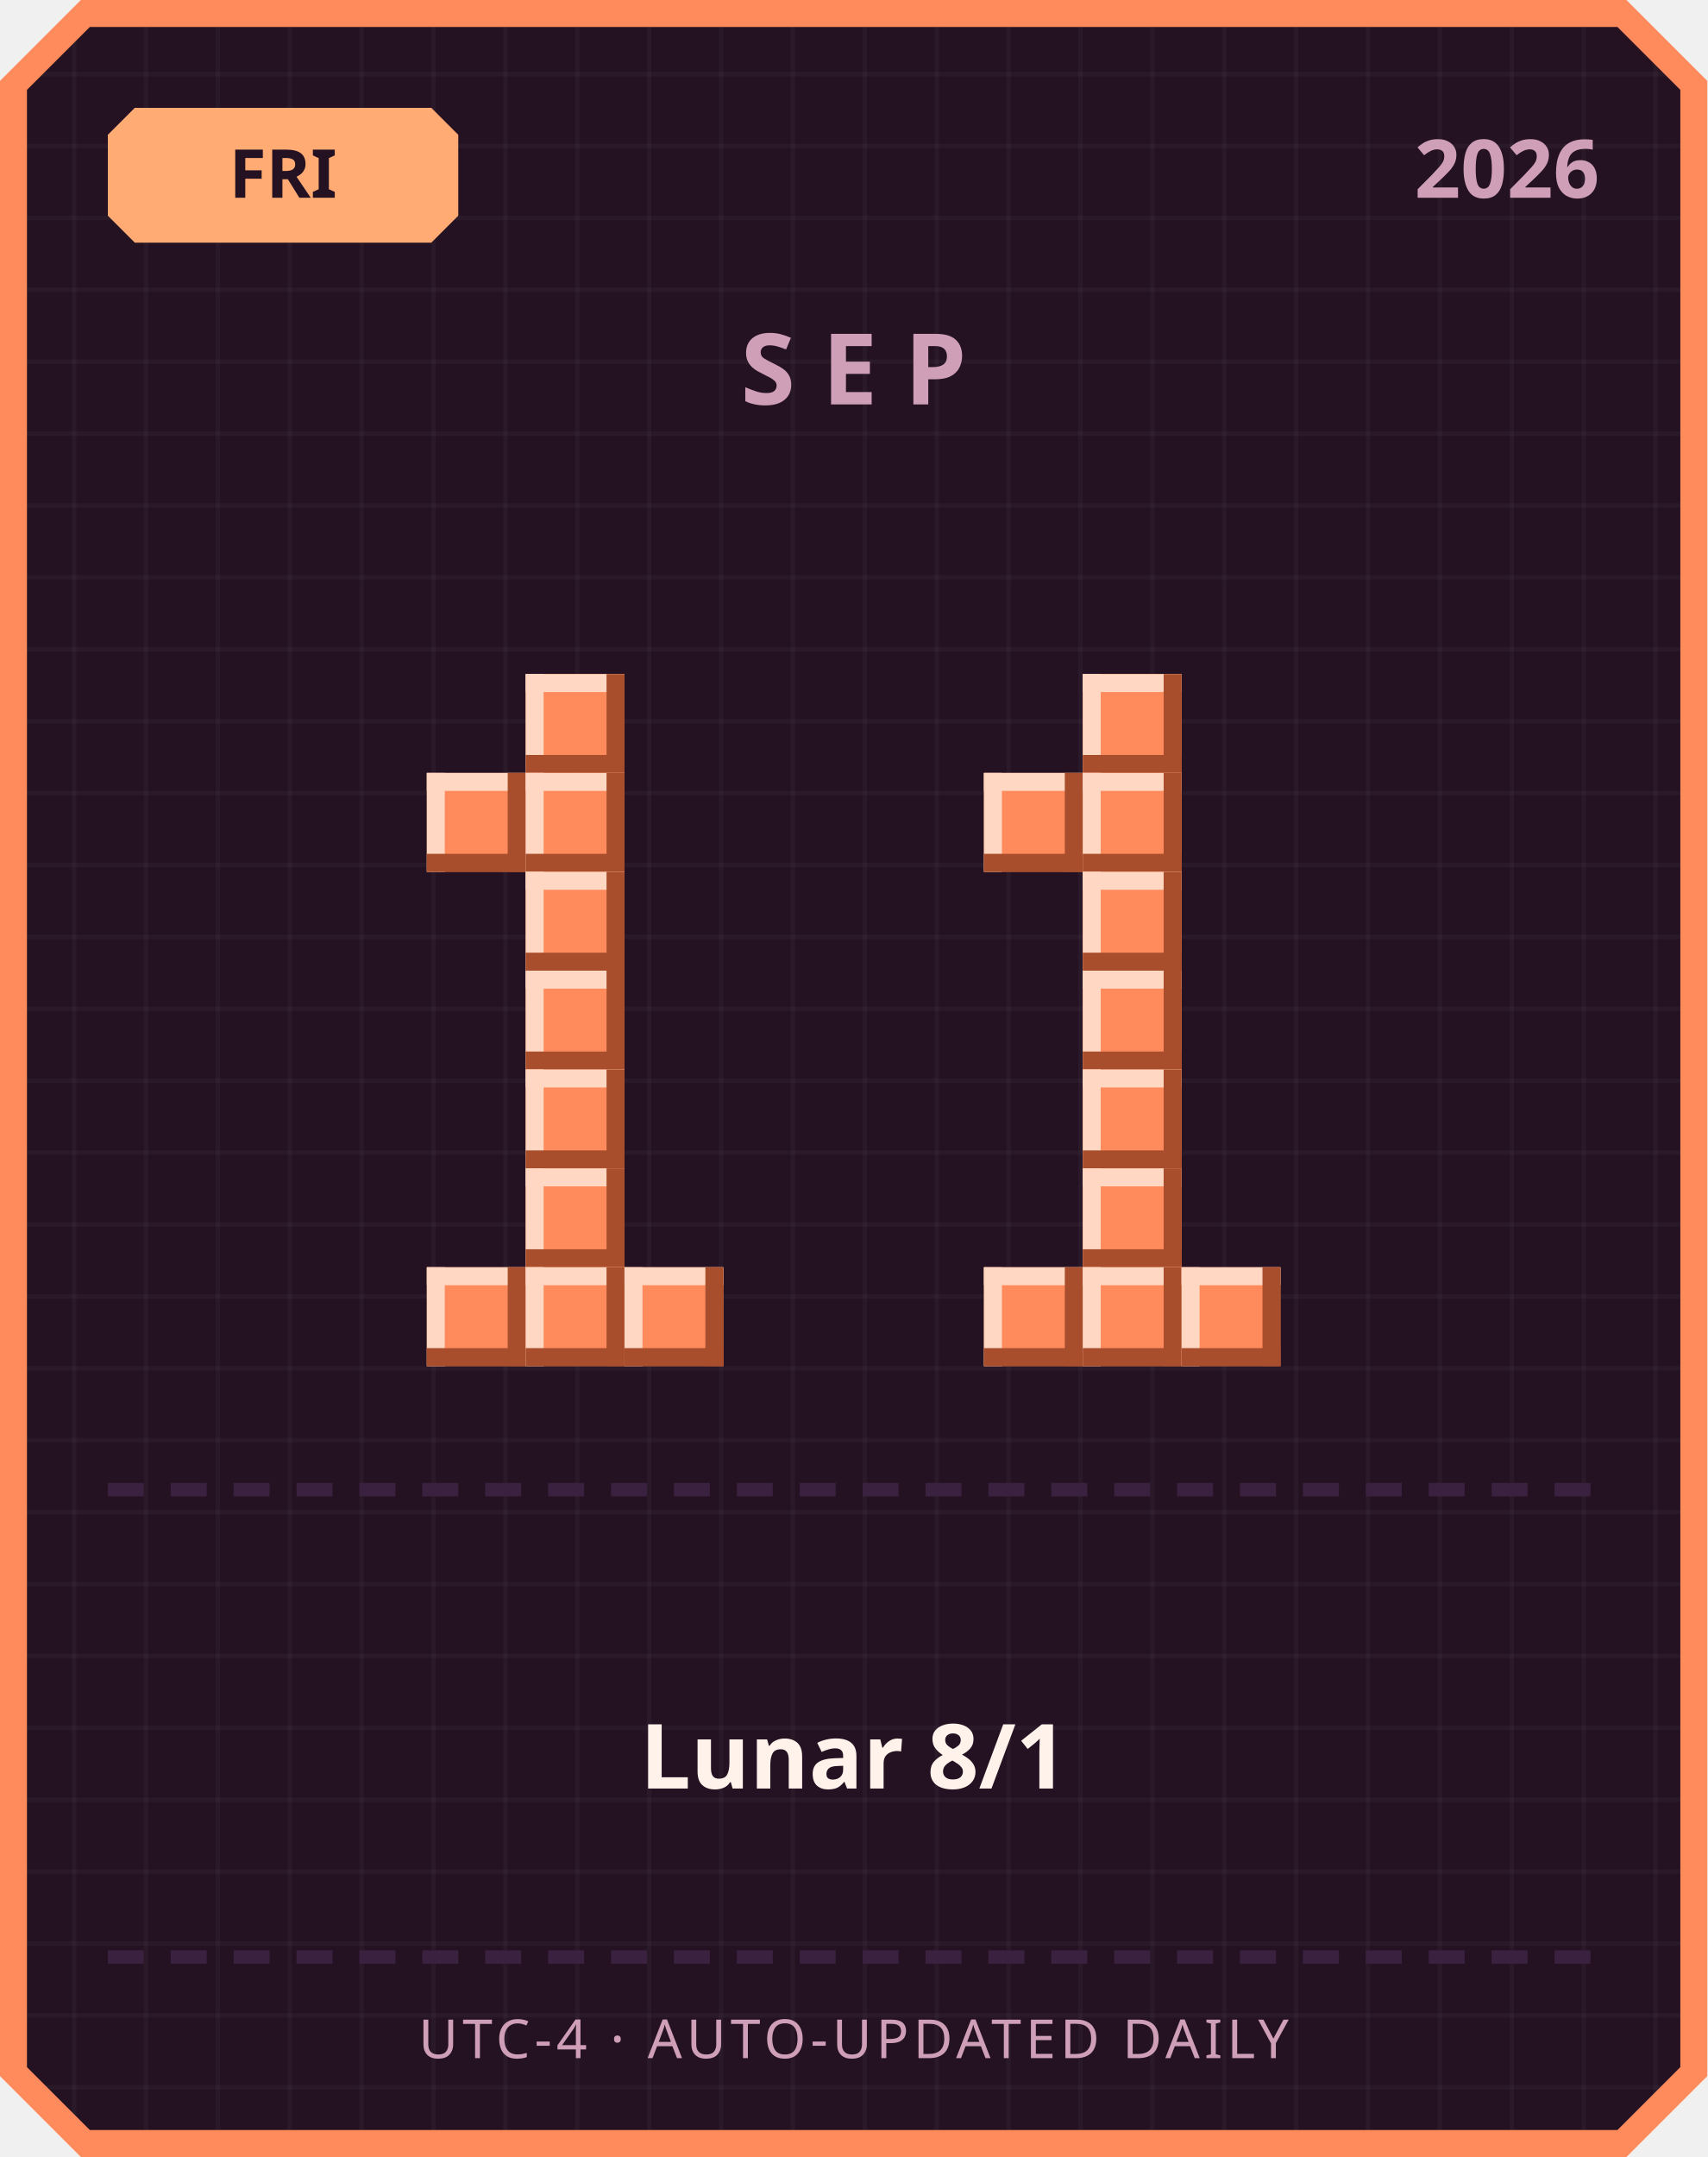
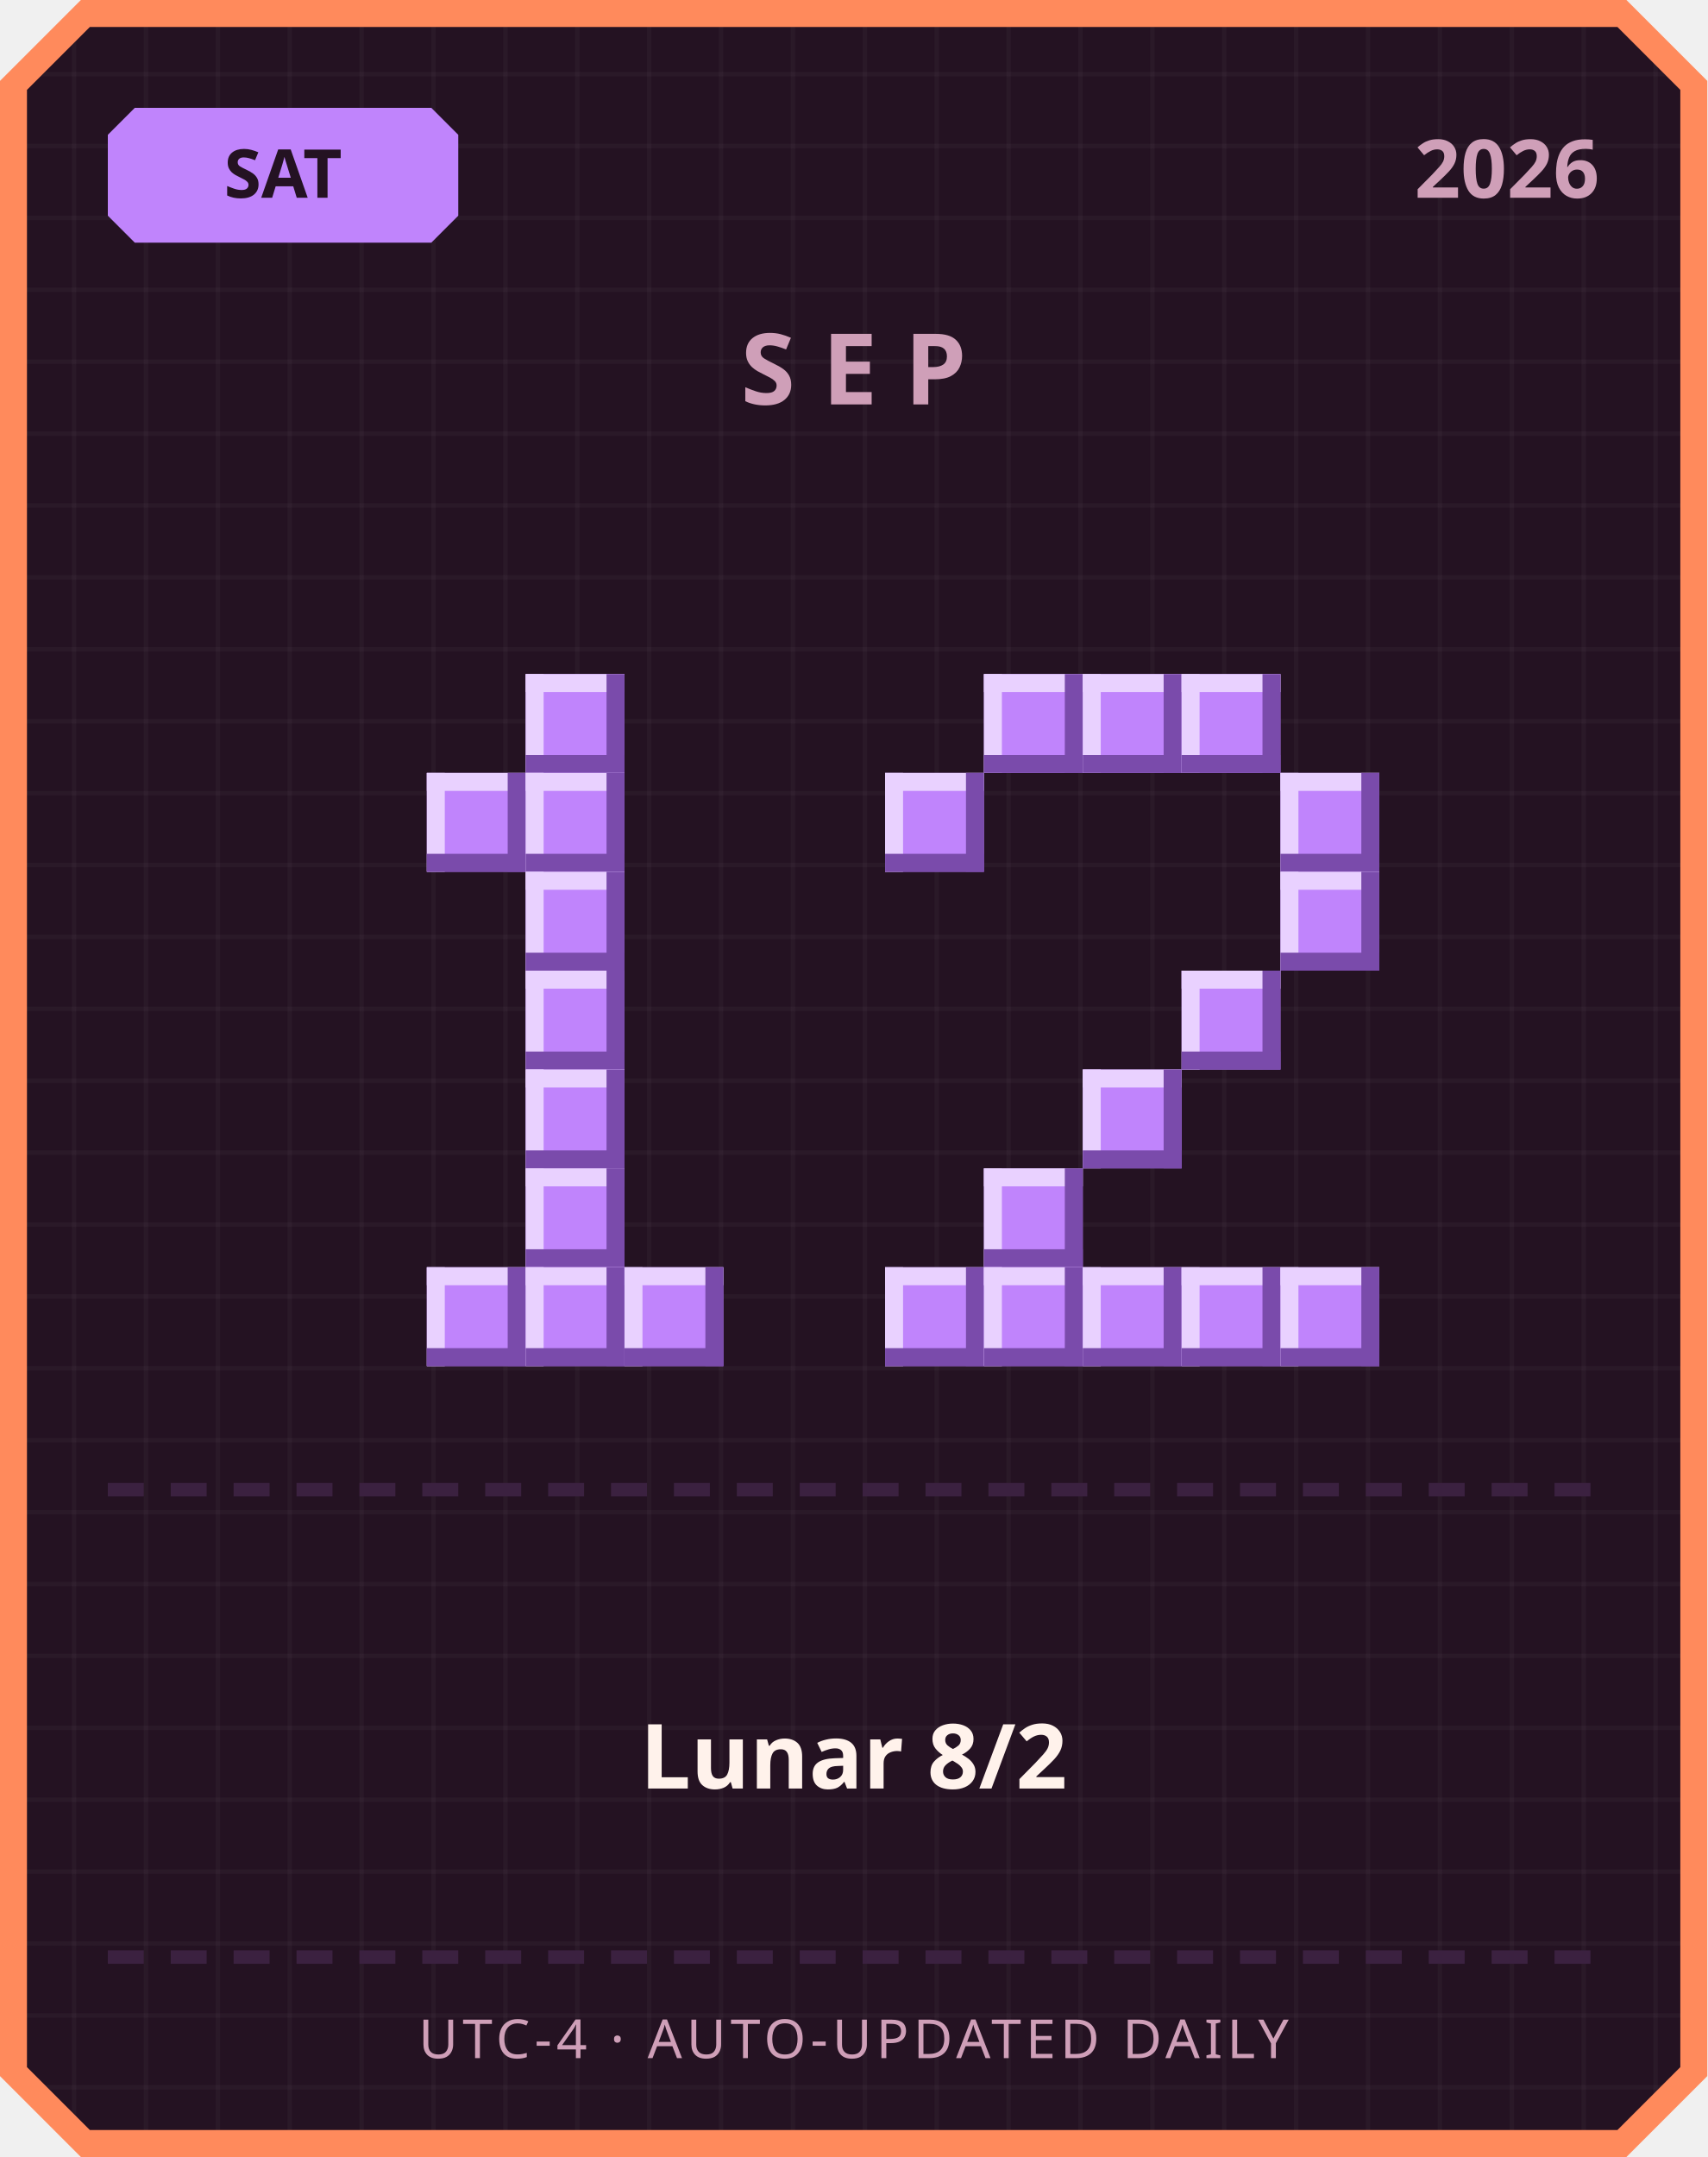
<svg xmlns="http://www.w3.org/2000/svg" width="380" height="480" viewBox="0 0 380 480">
  <defs>
    <pattern id="grid" width="16" height="16" patternUnits="userSpaceOnUse">
      <rect width="16" height="16" fill="#241222" />
      <rect width="1" height="16" fill="#ffffff" opacity="0.03" />
      <rect width="16" height="1" fill="#ffffff" opacity="0.03" />
    </pattern>
  </defs>
  <path d="M 18,0 L 362,0 L 380,18 L 380,462 L 362,480 L 18,480 L 0,462 L 0,18 Z" fill="#ff8a5c" />
  <path d="M 20,6 L 360,6 L 374,20 L 374,460 L 360,474 L 20,474 L 6,460 L 6,20 Z" fill="url(#grid)" />
-   <path d="M 30,24 L 96,24 L 102,30 L 102,48 L 96,54 L 30,54 L 24,48 L 24,30 Z" fill="#ffab73" />
-   <text x="63" y="44" text-anchor="middle" font-family="'Segoe UI', sans-serif" font-size="15" font-weight="700" fill="#241222">FRI</text>
+   <path d="M 30,24 L 96,24 L 102,30 L 102,48 L 96,54 L 30,54 L 24,48 L 24,30 Z" fill="#c084fc" />
+   <text x="63" y="44" text-anchor="middle" font-family="'Segoe UI', sans-serif" font-size="15" font-weight="700" fill="#241222">SAT</text>
  <text x="356" y="44" text-anchor="end" font-family="'Segoe UI', sans-serif" font-size="18" font-weight="700" fill="#cf9fb8">2026</text>
  <text x="190" y="90" text-anchor="middle" font-family="'Segoe UI', sans-serif" font-size="22" font-weight="700" letter-spacing="6" fill="#cf9fb8">SEP</text>
-   <rect x="117" y="150" width="22" height="22" fill="#ff8a5c" />
-   <rect x="117" y="150" width="22" height="4" fill="#ffd7c2" />
-   <rect x="117" y="150" width="4" height="22" fill="#ffd7c2" />
-   <rect x="117" y="168" width="22" height="4" fill="#a84e2c" />
-   <rect x="135" y="150" width="4" height="22" fill="#a84e2c" />
-   <rect x="95" y="172" width="22" height="22" fill="#ff8a5c" />
-   <rect x="95" y="172" width="22" height="4" fill="#ffd7c2" />
-   <rect x="95" y="172" width="4" height="22" fill="#ffd7c2" />
-   <rect x="95" y="190" width="22" height="4" fill="#a84e2c" />
-   <rect x="113" y="172" width="4" height="22" fill="#a84e2c" />
-   <rect x="117" y="172" width="22" height="22" fill="#ff8a5c" />
-   <rect x="117" y="172" width="22" height="4" fill="#ffd7c2" />
-   <rect x="117" y="172" width="4" height="22" fill="#ffd7c2" />
-   <rect x="117" y="190" width="22" height="4" fill="#a84e2c" />
-   <rect x="135" y="172" width="4" height="22" fill="#a84e2c" />
-   <rect x="117" y="194" width="22" height="22" fill="#ff8a5c" />
-   <rect x="117" y="194" width="22" height="4" fill="#ffd7c2" />
-   <rect x="117" y="194" width="4" height="22" fill="#ffd7c2" />
-   <rect x="117" y="212" width="22" height="4" fill="#a84e2c" />
-   <rect x="135" y="194" width="4" height="22" fill="#a84e2c" />
-   <rect x="117" y="216" width="22" height="22" fill="#ff8a5c" />
-   <rect x="117" y="216" width="22" height="4" fill="#ffd7c2" />
-   <rect x="117" y="216" width="4" height="22" fill="#ffd7c2" />
-   <rect x="117" y="234" width="22" height="4" fill="#a84e2c" />
-   <rect x="135" y="216" width="4" height="22" fill="#a84e2c" />
-   <rect x="117" y="238" width="22" height="22" fill="#ff8a5c" />
-   <rect x="117" y="238" width="22" height="4" fill="#ffd7c2" />
-   <rect x="117" y="238" width="4" height="22" fill="#ffd7c2" />
-   <rect x="117" y="256" width="22" height="4" fill="#a84e2c" />
-   <rect x="135" y="238" width="4" height="22" fill="#a84e2c" />
-   <rect x="117" y="260" width="22" height="22" fill="#ff8a5c" />
-   <rect x="117" y="260" width="22" height="4" fill="#ffd7c2" />
-   <rect x="117" y="260" width="4" height="22" fill="#ffd7c2" />
-   <rect x="117" y="278" width="22" height="4" fill="#a84e2c" />
-   <rect x="135" y="260" width="4" height="22" fill="#a84e2c" />
-   <rect x="95" y="282" width="22" height="22" fill="#ff8a5c" />
-   <rect x="95" y="282" width="22" height="4" fill="#ffd7c2" />
-   <rect x="95" y="282" width="4" height="22" fill="#ffd7c2" />
-   <rect x="95" y="300" width="22" height="4" fill="#a84e2c" />
-   <rect x="113" y="282" width="4" height="22" fill="#a84e2c" />
-   <rect x="117" y="282" width="22" height="22" fill="#ff8a5c" />
-   <rect x="117" y="282" width="22" height="4" fill="#ffd7c2" />
-   <rect x="117" y="282" width="4" height="22" fill="#ffd7c2" />
-   <rect x="117" y="300" width="22" height="4" fill="#a84e2c" />
-   <rect x="135" y="282" width="4" height="22" fill="#a84e2c" />
-   <rect x="139" y="282" width="22" height="22" fill="#ff8a5c" />
-   <rect x="139" y="282" width="22" height="4" fill="#ffd7c2" />
-   <rect x="139" y="282" width="4" height="22" fill="#ffd7c2" />
-   <rect x="139" y="300" width="22" height="4" fill="#a84e2c" />
-   <rect x="157" y="282" width="4" height="22" fill="#a84e2c" />
-   <rect x="241" y="150" width="22" height="22" fill="#ff8a5c" />
-   <rect x="241" y="150" width="22" height="4" fill="#ffd7c2" />
-   <rect x="241" y="150" width="4" height="22" fill="#ffd7c2" />
-   <rect x="241" y="168" width="22" height="4" fill="#a84e2c" />
-   <rect x="259" y="150" width="4" height="22" fill="#a84e2c" />
-   <rect x="219" y="172" width="22" height="22" fill="#ff8a5c" />
-   <rect x="219" y="172" width="22" height="4" fill="#ffd7c2" />
-   <rect x="219" y="172" width="4" height="22" fill="#ffd7c2" />
-   <rect x="219" y="190" width="22" height="4" fill="#a84e2c" />
-   <rect x="237" y="172" width="4" height="22" fill="#a84e2c" />
-   <rect x="241" y="172" width="22" height="22" fill="#ff8a5c" />
-   <rect x="241" y="172" width="22" height="4" fill="#ffd7c2" />
-   <rect x="241" y="172" width="4" height="22" fill="#ffd7c2" />
-   <rect x="241" y="190" width="22" height="4" fill="#a84e2c" />
-   <rect x="259" y="172" width="4" height="22" fill="#a84e2c" />
-   <rect x="241" y="194" width="22" height="22" fill="#ff8a5c" />
-   <rect x="241" y="194" width="22" height="4" fill="#ffd7c2" />
-   <rect x="241" y="194" width="4" height="22" fill="#ffd7c2" />
-   <rect x="241" y="212" width="22" height="4" fill="#a84e2c" />
-   <rect x="259" y="194" width="4" height="22" fill="#a84e2c" />
-   <rect x="241" y="216" width="22" height="22" fill="#ff8a5c" />
-   <rect x="241" y="216" width="22" height="4" fill="#ffd7c2" />
-   <rect x="241" y="216" width="4" height="22" fill="#ffd7c2" />
-   <rect x="241" y="234" width="22" height="4" fill="#a84e2c" />
-   <rect x="259" y="216" width="4" height="22" fill="#a84e2c" />
-   <rect x="241" y="238" width="22" height="22" fill="#ff8a5c" />
-   <rect x="241" y="238" width="22" height="4" fill="#ffd7c2" />
-   <rect x="241" y="238" width="4" height="22" fill="#ffd7c2" />
-   <rect x="241" y="256" width="22" height="4" fill="#a84e2c" />
-   <rect x="259" y="238" width="4" height="22" fill="#a84e2c" />
-   <rect x="241" y="260" width="22" height="22" fill="#ff8a5c" />
-   <rect x="241" y="260" width="22" height="4" fill="#ffd7c2" />
-   <rect x="241" y="260" width="4" height="22" fill="#ffd7c2" />
-   <rect x="241" y="278" width="22" height="4" fill="#a84e2c" />
-   <rect x="259" y="260" width="4" height="22" fill="#a84e2c" />
-   <rect x="219" y="282" width="22" height="22" fill="#ff8a5c" />
-   <rect x="219" y="282" width="22" height="4" fill="#ffd7c2" />
-   <rect x="219" y="282" width="4" height="22" fill="#ffd7c2" />
-   <rect x="219" y="300" width="22" height="4" fill="#a84e2c" />
-   <rect x="237" y="282" width="4" height="22" fill="#a84e2c" />
-   <rect x="241" y="282" width="22" height="22" fill="#ff8a5c" />
-   <rect x="241" y="282" width="22" height="4" fill="#ffd7c2" />
-   <rect x="241" y="282" width="4" height="22" fill="#ffd7c2" />
-   <rect x="241" y="300" width="22" height="4" fill="#a84e2c" />
-   <rect x="259" y="282" width="4" height="22" fill="#a84e2c" />
-   <rect x="263" y="282" width="22" height="22" fill="#ff8a5c" />
-   <rect x="263" y="282" width="22" height="4" fill="#ffd7c2" />
-   <rect x="263" y="282" width="4" height="22" fill="#ffd7c2" />
-   <rect x="263" y="300" width="22" height="4" fill="#a84e2c" />
-   <rect x="281" y="282" width="4" height="22" fill="#a84e2c" />
+   <rect x="117" y="150" width="22" height="22" fill="#c084fc" />
+   <rect x="117" y="150" width="22" height="4" fill="#e9d1ff" />
+   <rect x="117" y="150" width="4" height="22" fill="#e9d1ff" />
+   <rect x="117" y="168" width="22" height="4" fill="#7a4bab" />
+   <rect x="135" y="150" width="4" height="22" fill="#7a4bab" />
+   <rect x="95" y="172" width="22" height="22" fill="#c084fc" />
+   <rect x="95" y="172" width="22" height="4" fill="#e9d1ff" />
+   <rect x="95" y="172" width="4" height="22" fill="#e9d1ff" />
+   <rect x="95" y="190" width="22" height="4" fill="#7a4bab" />
+   <rect x="113" y="172" width="4" height="22" fill="#7a4bab" />
+   <rect x="117" y="172" width="22" height="22" fill="#c084fc" />
+   <rect x="117" y="172" width="22" height="4" fill="#e9d1ff" />
+   <rect x="117" y="172" width="4" height="22" fill="#e9d1ff" />
+   <rect x="117" y="190" width="22" height="4" fill="#7a4bab" />
+   <rect x="135" y="172" width="4" height="22" fill="#7a4bab" />
+   <rect x="117" y="194" width="22" height="22" fill="#c084fc" />
+   <rect x="117" y="194" width="22" height="4" fill="#e9d1ff" />
+   <rect x="117" y="194" width="4" height="22" fill="#e9d1ff" />
+   <rect x="117" y="212" width="22" height="4" fill="#7a4bab" />
+   <rect x="135" y="194" width="4" height="22" fill="#7a4bab" />
+   <rect x="117" y="216" width="22" height="22" fill="#c084fc" />
+   <rect x="117" y="216" width="22" height="4" fill="#e9d1ff" />
+   <rect x="117" y="216" width="4" height="22" fill="#e9d1ff" />
+   <rect x="117" y="234" width="22" height="4" fill="#7a4bab" />
+   <rect x="135" y="216" width="4" height="22" fill="#7a4bab" />
+   <rect x="117" y="238" width="22" height="22" fill="#c084fc" />
+   <rect x="117" y="238" width="22" height="4" fill="#e9d1ff" />
+   <rect x="117" y="238" width="4" height="22" fill="#e9d1ff" />
+   <rect x="117" y="256" width="22" height="4" fill="#7a4bab" />
+   <rect x="135" y="238" width="4" height="22" fill="#7a4bab" />
+   <rect x="117" y="260" width="22" height="22" fill="#c084fc" />
+   <rect x="117" y="260" width="22" height="4" fill="#e9d1ff" />
+   <rect x="117" y="260" width="4" height="22" fill="#e9d1ff" />
+   <rect x="117" y="278" width="22" height="4" fill="#7a4bab" />
+   <rect x="135" y="260" width="4" height="22" fill="#7a4bab" />
+   <rect x="95" y="282" width="22" height="22" fill="#c084fc" />
+   <rect x="95" y="282" width="22" height="4" fill="#e9d1ff" />
+   <rect x="95" y="282" width="4" height="22" fill="#e9d1ff" />
+   <rect x="95" y="300" width="22" height="4" fill="#7a4bab" />
+   <rect x="113" y="282" width="4" height="22" fill="#7a4bab" />
+   <rect x="117" y="282" width="22" height="22" fill="#c084fc" />
+   <rect x="117" y="282" width="22" height="4" fill="#e9d1ff" />
+   <rect x="117" y="282" width="4" height="22" fill="#e9d1ff" />
+   <rect x="117" y="300" width="22" height="4" fill="#7a4bab" />
+   <rect x="135" y="282" width="4" height="22" fill="#7a4bab" />
+   <rect x="139" y="282" width="22" height="22" fill="#c084fc" />
+   <rect x="139" y="282" width="22" height="4" fill="#e9d1ff" />
+   <rect x="139" y="282" width="4" height="22" fill="#e9d1ff" />
+   <rect x="139" y="300" width="22" height="4" fill="#7a4bab" />
+   <rect x="157" y="282" width="4" height="22" fill="#7a4bab" />
+   <rect x="219" y="150" width="22" height="22" fill="#c084fc" />
+   <rect x="219" y="150" width="22" height="4" fill="#e9d1ff" />
+   <rect x="219" y="150" width="4" height="22" fill="#e9d1ff" />
+   <rect x="219" y="168" width="22" height="4" fill="#7a4bab" />
+   <rect x="237" y="150" width="4" height="22" fill="#7a4bab" />
+   <rect x="241" y="150" width="22" height="22" fill="#c084fc" />
+   <rect x="241" y="150" width="22" height="4" fill="#e9d1ff" />
+   <rect x="241" y="150" width="4" height="22" fill="#e9d1ff" />
+   <rect x="241" y="168" width="22" height="4" fill="#7a4bab" />
+   <rect x="259" y="150" width="4" height="22" fill="#7a4bab" />
+   <rect x="263" y="150" width="22" height="22" fill="#c084fc" />
+   <rect x="263" y="150" width="22" height="4" fill="#e9d1ff" />
+   <rect x="263" y="150" width="4" height="22" fill="#e9d1ff" />
+   <rect x="263" y="168" width="22" height="4" fill="#7a4bab" />
+   <rect x="281" y="150" width="4" height="22" fill="#7a4bab" />
+   <rect x="197" y="172" width="22" height="22" fill="#c084fc" />
+   <rect x="197" y="172" width="22" height="4" fill="#e9d1ff" />
+   <rect x="197" y="172" width="4" height="22" fill="#e9d1ff" />
+   <rect x="197" y="190" width="22" height="4" fill="#7a4bab" />
+   <rect x="215" y="172" width="4" height="22" fill="#7a4bab" />
+   <rect x="285" y="172" width="22" height="22" fill="#c084fc" />
+   <rect x="285" y="172" width="22" height="4" fill="#e9d1ff" />
+   <rect x="285" y="172" width="4" height="22" fill="#e9d1ff" />
+   <rect x="285" y="190" width="22" height="4" fill="#7a4bab" />
+   <rect x="303" y="172" width="4" height="22" fill="#7a4bab" />
+   <rect x="285" y="194" width="22" height="22" fill="#c084fc" />
+   <rect x="285" y="194" width="22" height="4" fill="#e9d1ff" />
+   <rect x="285" y="194" width="4" height="22" fill="#e9d1ff" />
+   <rect x="285" y="212" width="22" height="4" fill="#7a4bab" />
+   <rect x="303" y="194" width="4" height="22" fill="#7a4bab" />
+   <rect x="263" y="216" width="22" height="22" fill="#c084fc" />
+   <rect x="263" y="216" width="22" height="4" fill="#e9d1ff" />
+   <rect x="263" y="216" width="4" height="22" fill="#e9d1ff" />
+   <rect x="263" y="234" width="22" height="4" fill="#7a4bab" />
+   <rect x="281" y="216" width="4" height="22" fill="#7a4bab" />
+   <rect x="241" y="238" width="22" height="22" fill="#c084fc" />
+   <rect x="241" y="238" width="22" height="4" fill="#e9d1ff" />
+   <rect x="241" y="238" width="4" height="22" fill="#e9d1ff" />
+   <rect x="241" y="256" width="22" height="4" fill="#7a4bab" />
+   <rect x="259" y="238" width="4" height="22" fill="#7a4bab" />
+   <rect x="219" y="260" width="22" height="22" fill="#c084fc" />
+   <rect x="219" y="260" width="22" height="4" fill="#e9d1ff" />
+   <rect x="219" y="260" width="4" height="22" fill="#e9d1ff" />
+   <rect x="219" y="278" width="22" height="4" fill="#7a4bab" />
+   <rect x="237" y="260" width="4" height="22" fill="#7a4bab" />
+   <rect x="197" y="282" width="22" height="22" fill="#c084fc" />
+   <rect x="197" y="282" width="22" height="4" fill="#e9d1ff" />
+   <rect x="197" y="282" width="4" height="22" fill="#e9d1ff" />
+   <rect x="197" y="300" width="22" height="4" fill="#7a4bab" />
+   <rect x="215" y="282" width="4" height="22" fill="#7a4bab" />
+   <rect x="219" y="282" width="22" height="22" fill="#c084fc" />
+   <rect x="219" y="282" width="22" height="4" fill="#e9d1ff" />
+   <rect x="219" y="282" width="4" height="22" fill="#e9d1ff" />
+   <rect x="219" y="300" width="22" height="4" fill="#7a4bab" />
+   <rect x="237" y="282" width="4" height="22" fill="#7a4bab" />
+   <rect x="241" y="282" width="22" height="22" fill="#c084fc" />
+   <rect x="241" y="282" width="22" height="4" fill="#e9d1ff" />
+   <rect x="241" y="282" width="4" height="22" fill="#e9d1ff" />
+   <rect x="241" y="300" width="22" height="4" fill="#7a4bab" />
+   <rect x="259" y="282" width="4" height="22" fill="#7a4bab" />
+   <rect x="263" y="282" width="22" height="22" fill="#c084fc" />
+   <rect x="263" y="282" width="22" height="4" fill="#e9d1ff" />
+   <rect x="263" y="282" width="4" height="22" fill="#e9d1ff" />
+   <rect x="263" y="300" width="22" height="4" fill="#7a4bab" />
+   <rect x="281" y="282" width="4" height="22" fill="#7a4bab" />
+   <rect x="285" y="282" width="22" height="22" fill="#c084fc" />
+   <rect x="285" y="282" width="22" height="4" fill="#e9d1ff" />
+   <rect x="285" y="282" width="4" height="22" fill="#e9d1ff" />
+   <rect x="285" y="300" width="22" height="4" fill="#7a4bab" />
+   <rect x="303" y="282" width="4" height="22" fill="#7a4bab" />
  <rect x="24" y="330" width="8" height="3" fill="#3b2140" />
  <rect x="38" y="330" width="8" height="3" fill="#3b2140" />
  <rect x="52" y="330" width="8" height="3" fill="#3b2140" />
  <rect x="66" y="330" width="8" height="3" fill="#3b2140" />
  <rect x="80" y="330" width="8" height="3" fill="#3b2140" />
  <rect x="94" y="330" width="8" height="3" fill="#3b2140" />
  <rect x="108" y="330" width="8" height="3" fill="#3b2140" />
  <rect x="122" y="330" width="8" height="3" fill="#3b2140" />
  <rect x="136" y="330" width="8" height="3" fill="#3b2140" />
  <rect x="150" y="330" width="8" height="3" fill="#3b2140" />
  <rect x="164" y="330" width="8" height="3" fill="#3b2140" />
  <rect x="178" y="330" width="8" height="3" fill="#3b2140" />
  <rect x="192" y="330" width="8" height="3" fill="#3b2140" />
  <rect x="206" y="330" width="8" height="3" fill="#3b2140" />
  <rect x="220" y="330" width="8" height="3" fill="#3b2140" />
  <rect x="234" y="330" width="8" height="3" fill="#3b2140" />
  <rect x="248" y="330" width="8" height="3" fill="#3b2140" />
  <rect x="262" y="330" width="8" height="3" fill="#3b2140" />
  <rect x="276" y="330" width="8" height="3" fill="#3b2140" />
  <rect x="290" y="330" width="8" height="3" fill="#3b2140" />
  <rect x="304" y="330" width="8" height="3" fill="#3b2140" />
  <rect x="318" y="330" width="8" height="3" fill="#3b2140" />
  <rect x="332" y="330" width="8" height="3" fill="#3b2140" />
  <rect x="346" y="330" width="8" height="3" fill="#3b2140" />
-   <text x="190" y="398" text-anchor="middle" font-family="'Segoe UI', 'Microsoft JhengHei', sans-serif" font-size="20" font-weight="700" fill="#fff2eb">Lunar 8/1</text>
+   <text x="190" y="398" text-anchor="middle" font-family="'Segoe UI', 'Microsoft JhengHei', sans-serif" font-size="20" font-weight="700" fill="#fff2eb">Lunar 8/2</text>
  <rect x="24" y="434" width="8" height="3" fill="#3b2140" />
  <rect x="38" y="434" width="8" height="3" fill="#3b2140" />
  <rect x="52" y="434" width="8" height="3" fill="#3b2140" />
  <rect x="66" y="434" width="8" height="3" fill="#3b2140" />
  <rect x="80" y="434" width="8" height="3" fill="#3b2140" />
  <rect x="94" y="434" width="8" height="3" fill="#3b2140" />
  <rect x="108" y="434" width="8" height="3" fill="#3b2140" />
  <rect x="122" y="434" width="8" height="3" fill="#3b2140" />
  <rect x="136" y="434" width="8" height="3" fill="#3b2140" />
  <rect x="150" y="434" width="8" height="3" fill="#3b2140" />
  <rect x="164" y="434" width="8" height="3" fill="#3b2140" />
  <rect x="178" y="434" width="8" height="3" fill="#3b2140" />
  <rect x="192" y="434" width="8" height="3" fill="#3b2140" />
  <rect x="206" y="434" width="8" height="3" fill="#3b2140" />
  <rect x="220" y="434" width="8" height="3" fill="#3b2140" />
  <rect x="234" y="434" width="8" height="3" fill="#3b2140" />
  <rect x="248" y="434" width="8" height="3" fill="#3b2140" />
  <rect x="262" y="434" width="8" height="3" fill="#3b2140" />
  <rect x="276" y="434" width="8" height="3" fill="#3b2140" />
  <rect x="290" y="434" width="8" height="3" fill="#3b2140" />
  <rect x="304" y="434" width="8" height="3" fill="#3b2140" />
  <rect x="318" y="434" width="8" height="3" fill="#3b2140" />
  <rect x="332" y="434" width="8" height="3" fill="#3b2140" />
  <rect x="346" y="434" width="8" height="3" fill="#3b2140" />
  <text x="190" y="458" text-anchor="middle" font-family="'Segoe UI', sans-serif" font-size="12" letter-spacing="1" fill="#cf9fb8">UTC-4 · AUTO-UPDATED DAILY</text>
</svg>
